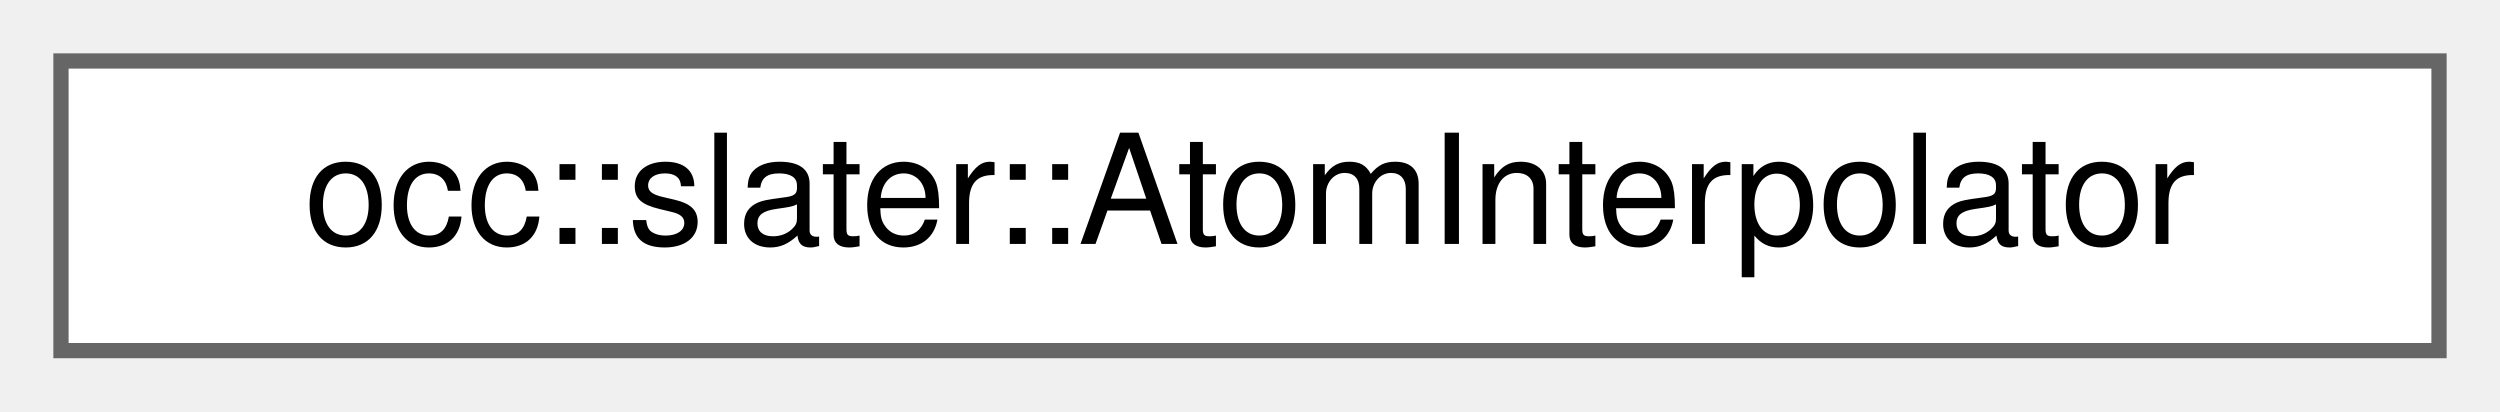
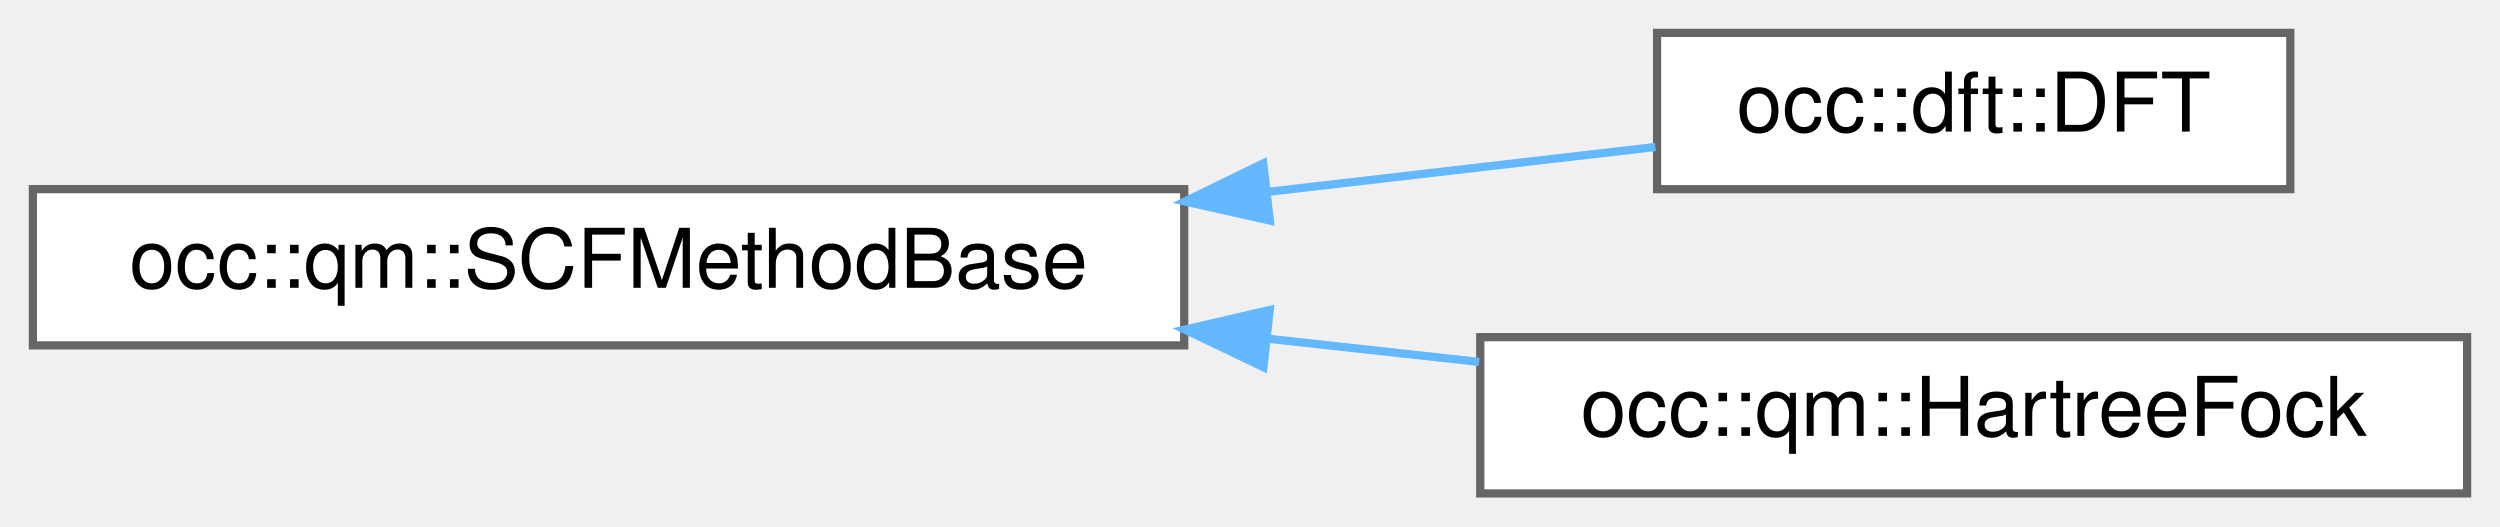
- <svg xmlns="http://www.w3.org/2000/svg" xmlns:xlink="http://www.w3.org/1999/xlink" width="164pt" height="27pt" viewBox="0.00 0.00 164.00 27.00">
-   <g id="graph0" class="graph" transform="scale(1 1) rotate(0) translate(4 23)">
+ <svg xmlns="http://www.w3.org/2000/svg" xmlns:xlink="http://www.w3.org/1999/xlink" width="304pt" height="64pt" viewBox="0.00 0.00 304.00 64.00">
+   <g id="graph0" class="graph" transform="scale(1 1) rotate(0) translate(4 60)">
    <g id="Node000000" class="node">
      <g id="a_Node000000">
-         <a xlink:href="structocc_1_1slater_1_1AtomInterpolator.html" target="_top" xlink:title=" ">
-           <polygon fill="white" stroke="#666666" points="156,-19 0,-19 0,0 156,0 156,-19" />
-           <text text-anchor="middle" x="78" y="-7" font-family="Helvetica,sans-Serif" font-size="10.00">occ::slater::AtomInterpolator</text>
+         <a xlink:href="classocc_1_1qm_1_1SCFMethodBase.html" target="_top" xlink:title=" ">
+           <polygon fill="white" stroke="#666666" points="140,-37 0,-37 0,-18 140,-18 140,-37" />
+           <text text-anchor="middle" x="70" y="-25" font-family="Helvetica,sans-Serif" font-size="10.00">occ::qm::SCFMethodBase</text>
+         </a>
+       </g>
+     </g>
+     <g id="Node000001" class="node">
+       <g id="a_Node000001">
+         <a xlink:href="classocc_1_1dft_1_1DFT.html" target="_top" xlink:title=" ">
+           <polygon fill="white" stroke="#666666" points="274.5,-56 197.5,-56 197.5,-37 274.5,-37 274.5,-56" />
+           <text text-anchor="middle" x="236" y="-44" font-family="Helvetica,sans-Serif" font-size="10.00">occ::dft::DFT</text>
+         </a>
+       </g>
+     </g>
+     <g id="edge14_Node000000_Node000001" class="edge">
+       <g id="a_edge14_Node000000_Node000001">
+         <a xlink:title=" ">
+           <path fill="none" stroke="#63b8ff" d="M150.25,-36.68C166.67,-38.58 183.23,-40.5 197.3,-42.13" />
+           <polygon fill="#63b8ff" stroke="#63b8ff" points="150.41,-33.18 140.08,-35.5 149.61,-40.13 150.41,-33.18" />
+         </a>
+       </g>
+     </g>
+     <g id="Node000002" class="node">
+       <g id="a_Node000002">
+         <a xlink:href="classocc_1_1qm_1_1HartreeFock.html" target="_top" xlink:title=" ">
+           <polygon fill="white" stroke="#666666" points="296,-19 176,-19 176,0 296,0 296,-19" />
+           <text text-anchor="middle" x="236" y="-7" font-family="Helvetica,sans-Serif" font-size="10.00">occ::qm::HartreeFock</text>
+         </a>
+       </g>
+     </g>
+     <g id="edge15_Node000000_Node000002" class="edge">
+       <g id="a_edge15_Node000000_Node000002">
+         <a xlink:title=" ">
+           <path fill="none" stroke="#63b8ff" d="M150.19,-18.81C158.83,-17.86 167.53,-16.91 175.87,-15.99" />
+           <polygon fill="#63b8ff" stroke="#63b8ff" points="149.63,-15.35 140.08,-19.92 150.4,-22.31 149.63,-15.35" />
        </a>
      </g>
    </g>
  </g>
</svg>
